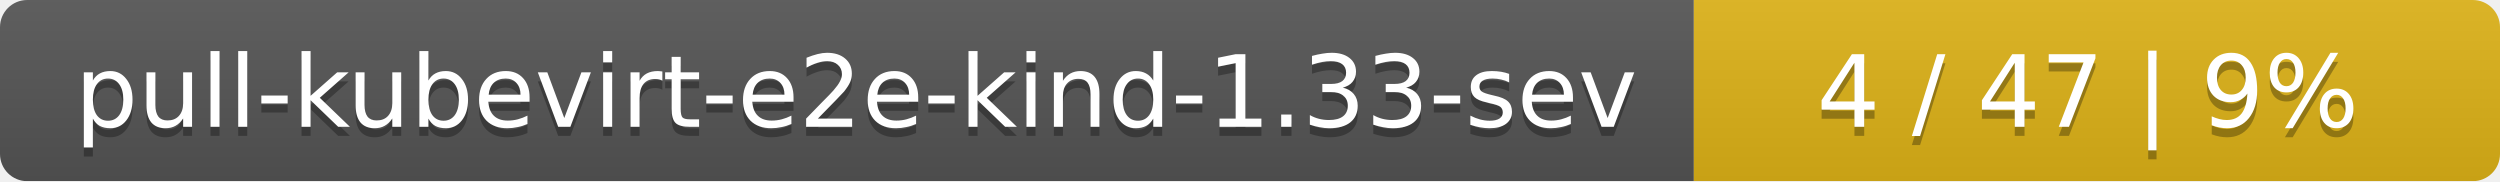
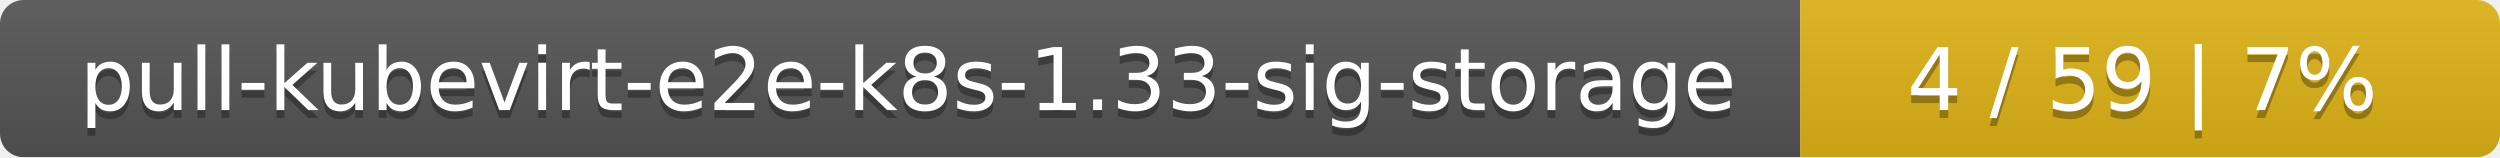
- <svg xmlns="http://www.w3.org/2000/svg" width="276" height="20">
+ <svg xmlns="http://www.w3.org/2000/svg" width="318" height="20">
  <linearGradient id="smooth" x2="0" y2="100%">
    <stop offset="0" stop-color="#bbb" stop-opacity=".1" />
    <stop offset="1" stop-opacity=".1" />
  </linearGradient>
  <mask id="round">
-     <rect width="276" height="20" rx="3" fill="#fff" />
+     <rect width="318" height="20" rx="3" fill="#fff" />
  </mask>
  <g mask="url(#round)">
-     <rect width="187" height="20" fill="#555" />
-     <rect x="187" width="89" height="20" fill="#dfb317" />
-     <rect width="276" height="20" fill="url(#smooth)" />
+     <rect width="229" height="20" fill="#555" />
+     <rect x="229" width="89" height="20" fill="#dfb317" />
+     <rect width="318" height="20" fill="url(#smooth)" />
  </g>
  <g fill="#fff" text-anchor="middle" font-family="DejaVu Sans,Verdana,Geneva,sans-serif" font-size="11">
-     <text x="94.5" y="15" fill="#010101" fill-opacity=".3">pull-kubevirt-e2e-kind-1.33-sev</text>
-     <text x="94.5" y="14">pull-kubevirt-e2e-kind-1.33-sev</text>
-     <text x="230.5" y="15" fill="#010101" fill-opacity=".3">4 / 47    |    9%</text>
-     <text x="230.5" y="14">4 / 47    |    9%</text>
+     <text x="115.5" y="15" fill="#010101" fill-opacity=".3">pull-kubevirt-e2e-k8s-1.33-sig-storage</text>
+     <text x="115.5" y="14">pull-kubevirt-e2e-k8s-1.33-sig-storage</text>
+     <text x="272.5" y="15" fill="#010101" fill-opacity=".3">4 / 59    |    7%</text>
+     <text x="272.5" y="14">4 / 59    |    7%</text>
  </g>
</svg>
